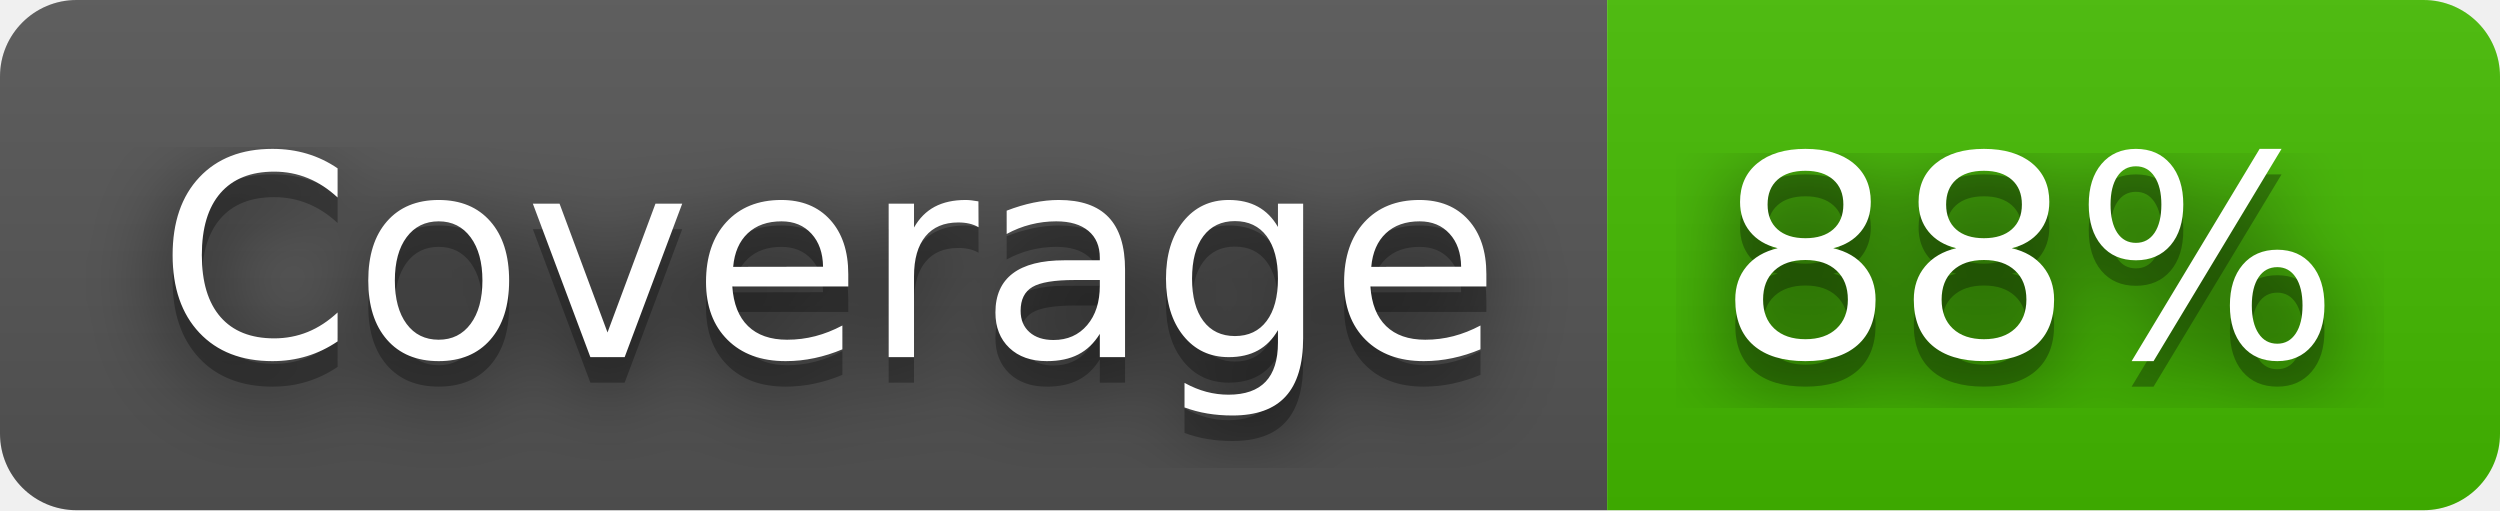
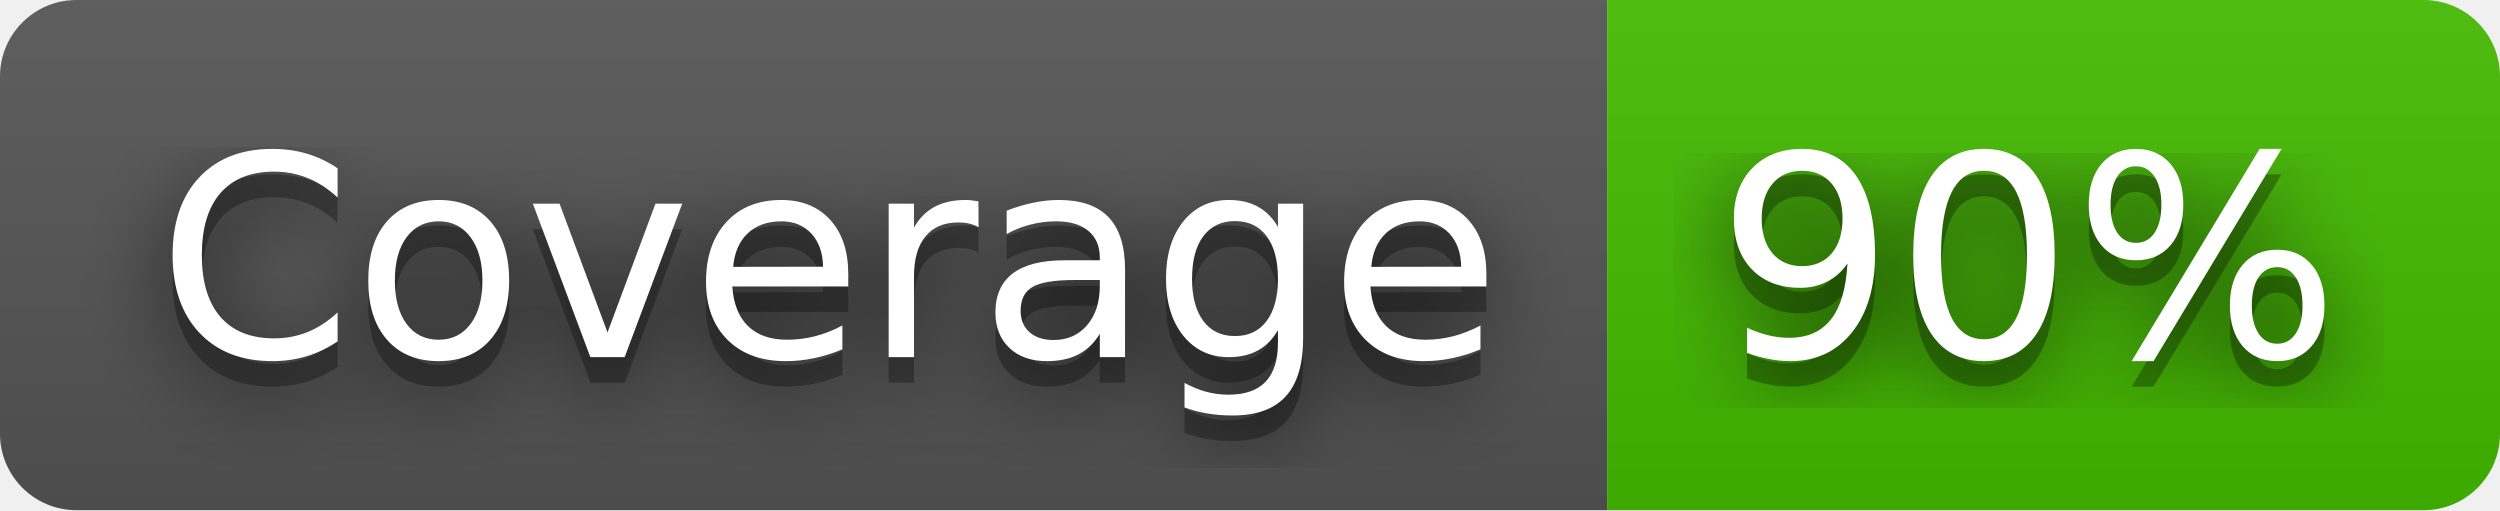
- <svg xmlns="http://www.w3.org/2000/svg" width="98" height="20" role="img" aria-label="Coverage: 88%">
+ <svg xmlns="http://www.w3.org/2000/svg" width="98" height="20" role="img" aria-label="Coverage: 90%">
  <filter id="blur">
    <feGaussianBlur stdDeviation="16" />
  </filter>
  <linearGradient id="s" x2="0" y2="100%">
    <stop offset="0" stop-color="#bbb" stop-opacity=".1" />
    <stop offset="1" stop-opacity=".1" />
  </linearGradient>
  <clipPath id="r">
    <rect width="98" height="20" rx="3" />
  </clipPath>
  <g clip-path="url(#r)">
    <rect width="63" height="20" fill="#555" />
    <rect x="63" width="35" height="20" fill="#4b0" />
    <rect width="98" height="20" fill="url(#s)" />
  </g>
  <g fill="#fff" text-anchor="middle" font-family="Verdana,Geneva,DejaVu Sans,sans-serif" text-rendering="geometricPrecision" font-size="110">
    <g transform="scale(.1)">
      <g aria-hidden="true" fill="#010101">
        <text x="325" y="150" fill-opacity=".8" filter="url(#blur)" textLength="530">Coverage</text>
        <text x="325" y="150" fill-opacity=".3" textLength="530">Coverage</text>
      </g>
      <text x="325" y="140" textLength="530">Coverage</text>
    </g>
    <g transform="scale(.1)">
      <g aria-hidden="true" fill="#010101">
-         <text x="795" y="150" fill-opacity=".8" filter="url(#blur)" textLength="250">88%</text>
-         <text x="795" y="150" fill-opacity=".3" textLength="250">88%</text>
+         <text x="795" y="150" fill-opacity=".8" filter="url(#blur)" textLength="250">90%</text>
+         <text x="795" y="150" fill-opacity=".3" textLength="250">90%</text>
      </g>
-       <text x="795" y="140" textLength="250">88%</text>
+       <text x="795" y="140" textLength="250">90%</text>
    </g>
  </g>
</svg>
